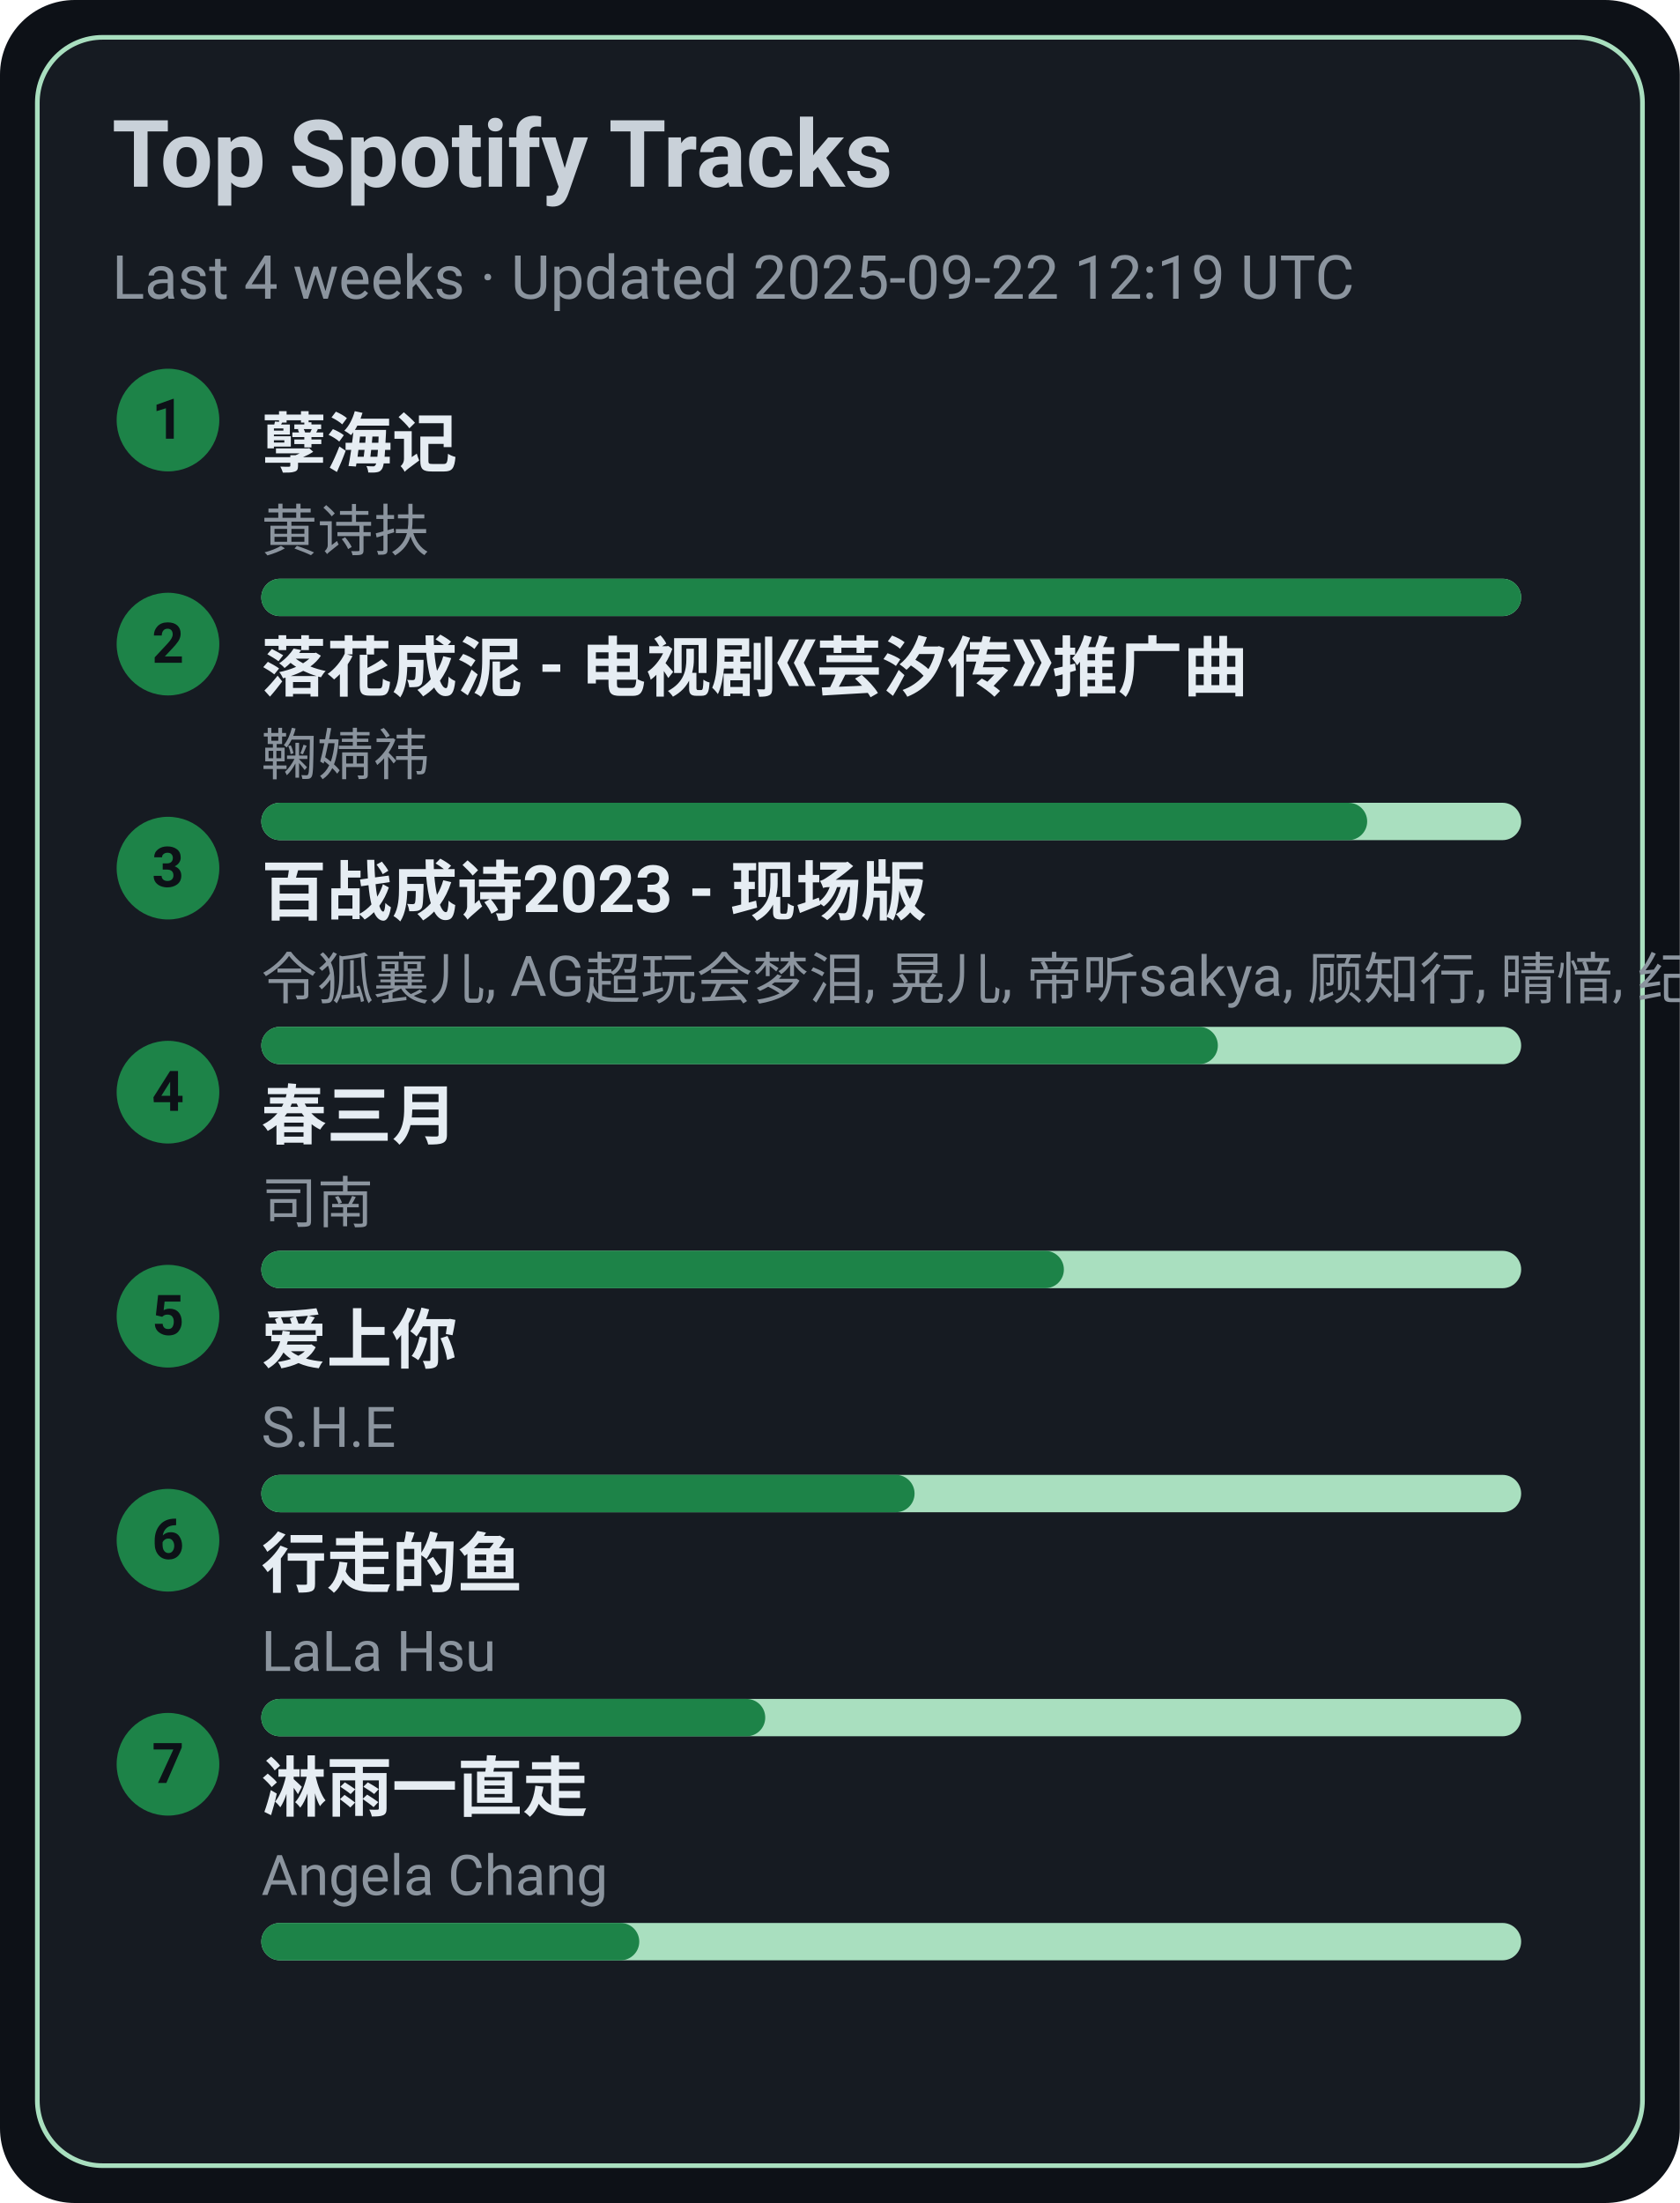
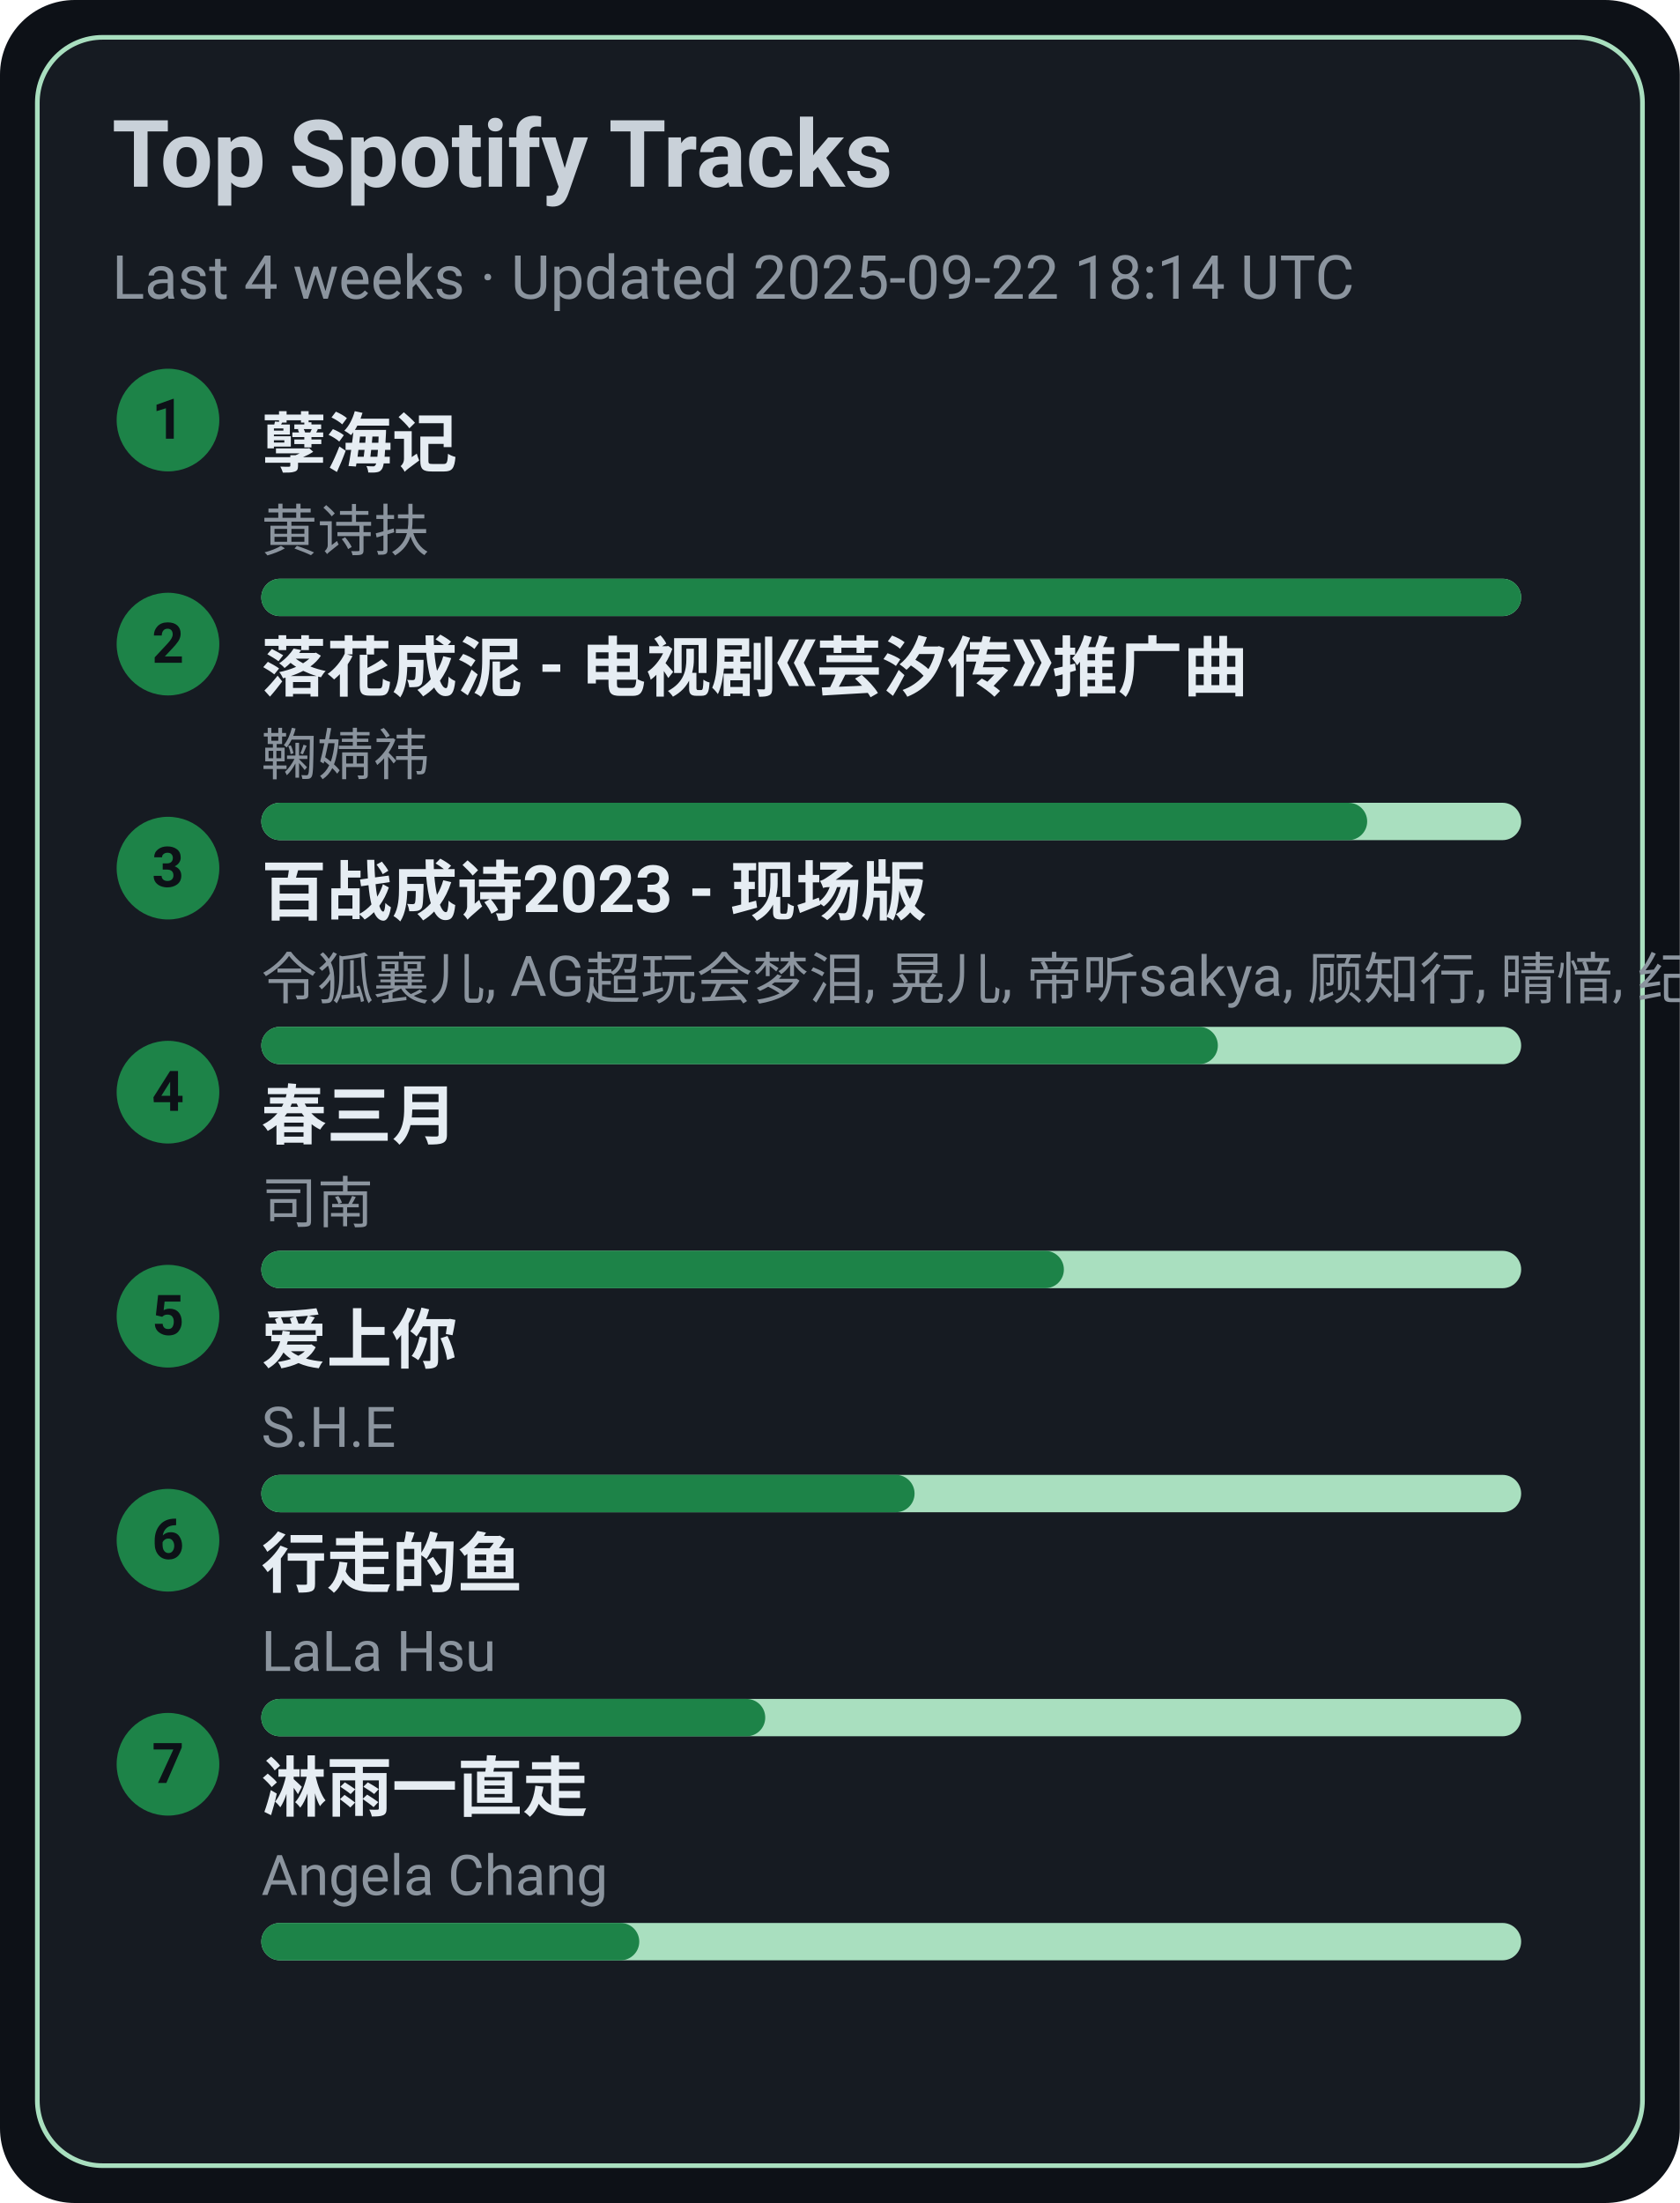
<svg xmlns="http://www.w3.org/2000/svg" width="360" height="472" viewBox="0 0 360 472">
  <style>text{font-family:-apple-system,BlinkMacSystemFont,Segoe UI,Roboto,Ubuntu,Helvetica Neue,Arial,Noto Sans,sans-serif}</style>
  <rect width="360" height="472" rx="16" fill="#0d1117" />
  <rect x="8" y="8" width="344" height="456" rx="14" fill="#161b22" stroke="#A9DFBF" />
  <text x="24" y="40" font-size="20" fill="#c9d1d9" font-weight="600">Top Spotify Tracks</text>
-   <text x="24" y="64" font-size="13" fill="#8b949e">Last 4 weeks · Updated 2025-09-22 12:19 UTC</text>
+   <text x="24" y="64" font-size="13" fill="#8b949e">Last 4 weeks · Updated 2025-09-22 18:14 UTC</text>
  <circle cx="36" cy="90" r="11" fill="#1D8348" />
  <text x="36" y="94" text-anchor="middle" font-size="12" fill="#0d1117" font-weight="700">1</text>
  <a href="https://open.spotify.com/track/3eIovUMhirNN6btJbpzNqD" target="_blank" rel="noopener noreferrer">
    <text x="56" y="100" font-size="14" fill="#e6edf3" font-weight="600">孽海记</text>
  </a>
  <text x="56" y="118" font-size="12" fill="#8b949e">黄诗扶</text>
  <rect x="56" y="124" width="270" height="8" rx="4" fill="#A9DFBF" />
  <rect x="56" y="124" width="270" height="8" rx="4" fill="#1D8348" />
  <circle cx="36" cy="138" r="11" fill="#1D8348" />
  <text x="36" y="142" text-anchor="middle" font-size="12" fill="#0d1117" font-weight="700">2</text>
  <a href="https://open.spotify.com/track/3kOZsJz3crGIWWHeoCNa0O" target="_blank" rel="noopener noreferrer">
    <text x="56" y="148" font-size="14" fill="#e6edf3" font-weight="600">落花成泥 - 电视剧《芸汐传》推广曲</text>
  </a>
  <text x="56" y="166" font-size="12" fill="#8b949e">鞠婧祎</text>
  <rect x="56" y="172" width="270" height="8" rx="4" fill="#A9DFBF" />
  <rect x="56" y="172" width="237" height="8" rx="4" fill="#1D8348" />
  <circle cx="36" cy="186" r="11" fill="#1D8348" />
  <text x="36" y="190" text-anchor="middle" font-size="12" fill="#0d1117" font-weight="700">3</text>
  <a href="https://open.spotify.com/track/2gttnS8fWnDwziLFt2TLEi" target="_blank" rel="noopener noreferrer">
    <text x="56" y="196" font-size="14" fill="#e6edf3" font-weight="600">百战成诗2023 - 现场版</text>
  </a>
  <text x="56" y="214" font-size="12" fill="#8b949e">令狐襄儿, AG超玩会梦泪, 晃儿, 帝听sakya, 顾知行, 晴愔, 纪粹希, 于冬然, 呦猫UNEKO</text>
  <rect x="56" y="220" width="270" height="8" rx="4" fill="#A9DFBF" />
  <rect x="56" y="220" width="205" height="8" rx="4" fill="#1D8348" />
  <circle cx="36" cy="234" r="11" fill="#1D8348" />
  <text x="36" y="238" text-anchor="middle" font-size="12" fill="#0d1117" font-weight="700">4</text>
  <a href="https://open.spotify.com/track/5A9BOP4WTk2UayDlMb8w98" target="_blank" rel="noopener noreferrer">
    <text x="56" y="244" font-size="14" fill="#e6edf3" font-weight="600">春三月</text>
  </a>
  <text x="56" y="262" font-size="12" fill="#8b949e">司南</text>
  <rect x="56" y="268" width="270" height="8" rx="4" fill="#A9DFBF" />
  <rect x="56" y="268" width="172" height="8" rx="4" fill="#1D8348" />
  <circle cx="36" cy="282" r="11" fill="#1D8348" />
  <text x="36" y="286" text-anchor="middle" font-size="12" fill="#0d1117" font-weight="700">5</text>
  <a href="https://open.spotify.com/track/4hcNpo1rtbzyNswsM5byTf" target="_blank" rel="noopener noreferrer">
    <text x="56" y="292" font-size="14" fill="#e6edf3" font-weight="600">爱上你</text>
  </a>
  <text x="56" y="310" font-size="12" fill="#8b949e">S.H.E</text>
  <rect x="56" y="316" width="270" height="8" rx="4" fill="#A9DFBF" />
  <rect x="56" y="316" width="140" height="8" rx="4" fill="#1D8348" />
  <circle cx="36" cy="330" r="11" fill="#1D8348" />
  <text x="36" y="334" text-anchor="middle" font-size="12" fill="#0d1117" font-weight="700">6</text>
  <a href="https://open.spotify.com/track/5tGyQ1cWTaHBfZSHWr8AZb" target="_blank" rel="noopener noreferrer">
    <text x="56" y="340" font-size="14" fill="#e6edf3" font-weight="600">行走的鱼</text>
  </a>
  <text x="56" y="358" font-size="12" fill="#8b949e">LaLa Hsu</text>
  <rect x="56" y="364" width="270" height="8" rx="4" fill="#A9DFBF" />
  <rect x="56" y="364" width="108" height="8" rx="4" fill="#1D8348" />
  <circle cx="36" cy="378" r="11" fill="#1D8348" />
  <text x="36" y="382" text-anchor="middle" font-size="12" fill="#0d1117" font-weight="700">7</text>
  <a href="https://open.spotify.com/track/5AwdQtK9c0ogafVxM8EWte" target="_blank" rel="noopener noreferrer">
    <text x="56" y="388" font-size="14" fill="#e6edf3" font-weight="600">淋雨一直走</text>
  </a>
  <text x="56" y="406" font-size="12" fill="#8b949e">Angela Chang</text>
  <rect x="56" y="412" width="270" height="8" rx="4" fill="#A9DFBF" />
  <rect x="56" y="412" width="81" height="8" rx="4" fill="#1D8348" />
</svg>
